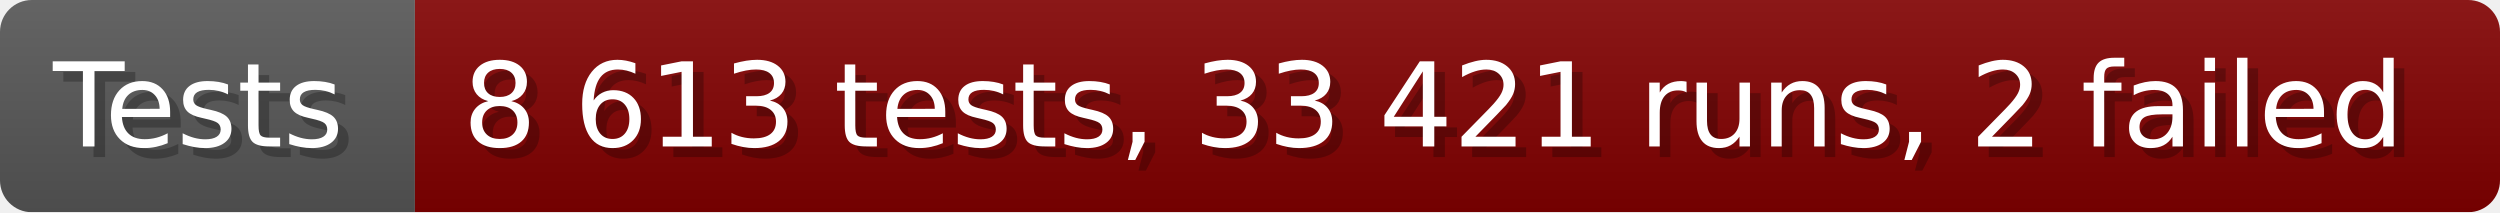
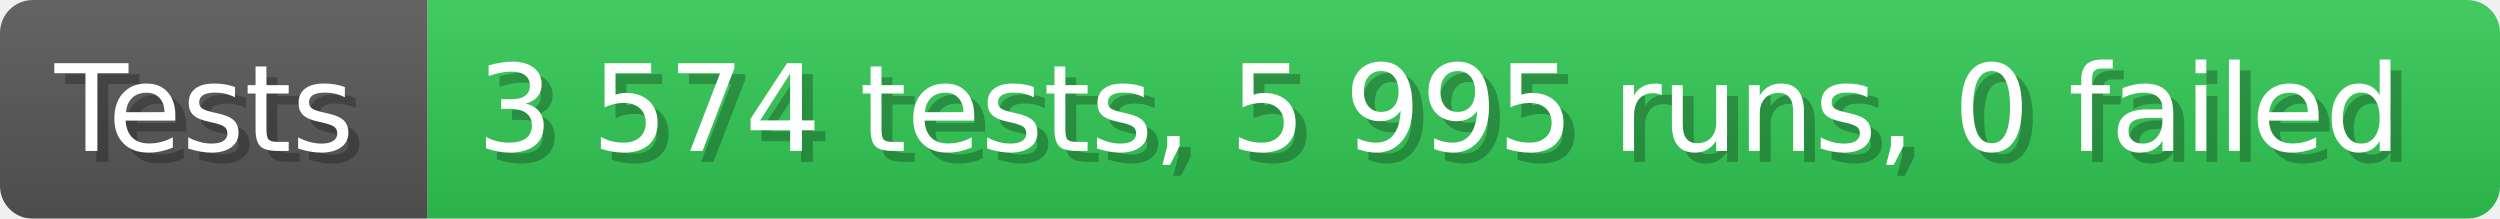
- <svg xmlns="http://www.w3.org/2000/svg" width="235.6" height="20" viewBox="0 0 2356 200" role="img" aria-label="Tests: 8 613 tests, 33 421 runs, 2 failed">
+ <svg xmlns="http://www.w3.org/2000/svg" width="228.6" height="20" viewBox="0 0 2286 200" role="img" aria-label="Tests: 3 574 tests, 5 995 runs, 0 failed">
  <linearGradient id="a" x2="0" y2="100%">
    <stop offset="0" stop-opacity=".1" stop-color="#EEE" />
    <stop offset="1" stop-opacity=".1" />
  </linearGradient>
  <mask id="m">
-     <rect width="2356" height="200" rx="30" fill="#FFF" />
+     <rect width="2286" height="200" rx="30" fill="#FFF" />
  </mask>
  <g mask="url(#m)">
    <rect width="391" height="200" fill="#555" />
-     <rect width="1965" height="200" fill="#800000" x="391" />
-     <rect width="2356" height="200" fill="url(#a)" />
+     <rect width="1895" height="200" fill="#31c653" x="391" />
+     <rect width="2286" height="200" fill="url(#a)" />
  </g>
  <g aria-hidden="true" fill="#fff" text-anchor="start" font-family="Verdana,DejaVu Sans,sans-serif" font-size="110">
    <text x="60" y="148" textLength="291" fill="#000" opacity="0.25">Tests</text>
    <text x="50" y="138" textLength="291">Tests</text>
-     <text x="446" y="148" textLength="1865" fill="#000" opacity="0.25">8 613 tests, 33 421 runs, 2 failed</text>
-     <text x="436" y="138" textLength="1865">8 613 tests, 33 421 runs, 2 failed</text>
+     <text x="446" y="148" textLength="1795" fill="#000" opacity="0.25">3 574 tests, 5 995 runs, 0 failed</text>
+     <text x="436" y="138" textLength="1795">3 574 tests, 5 995 runs, 0 failed</text>
  </g>
</svg>
